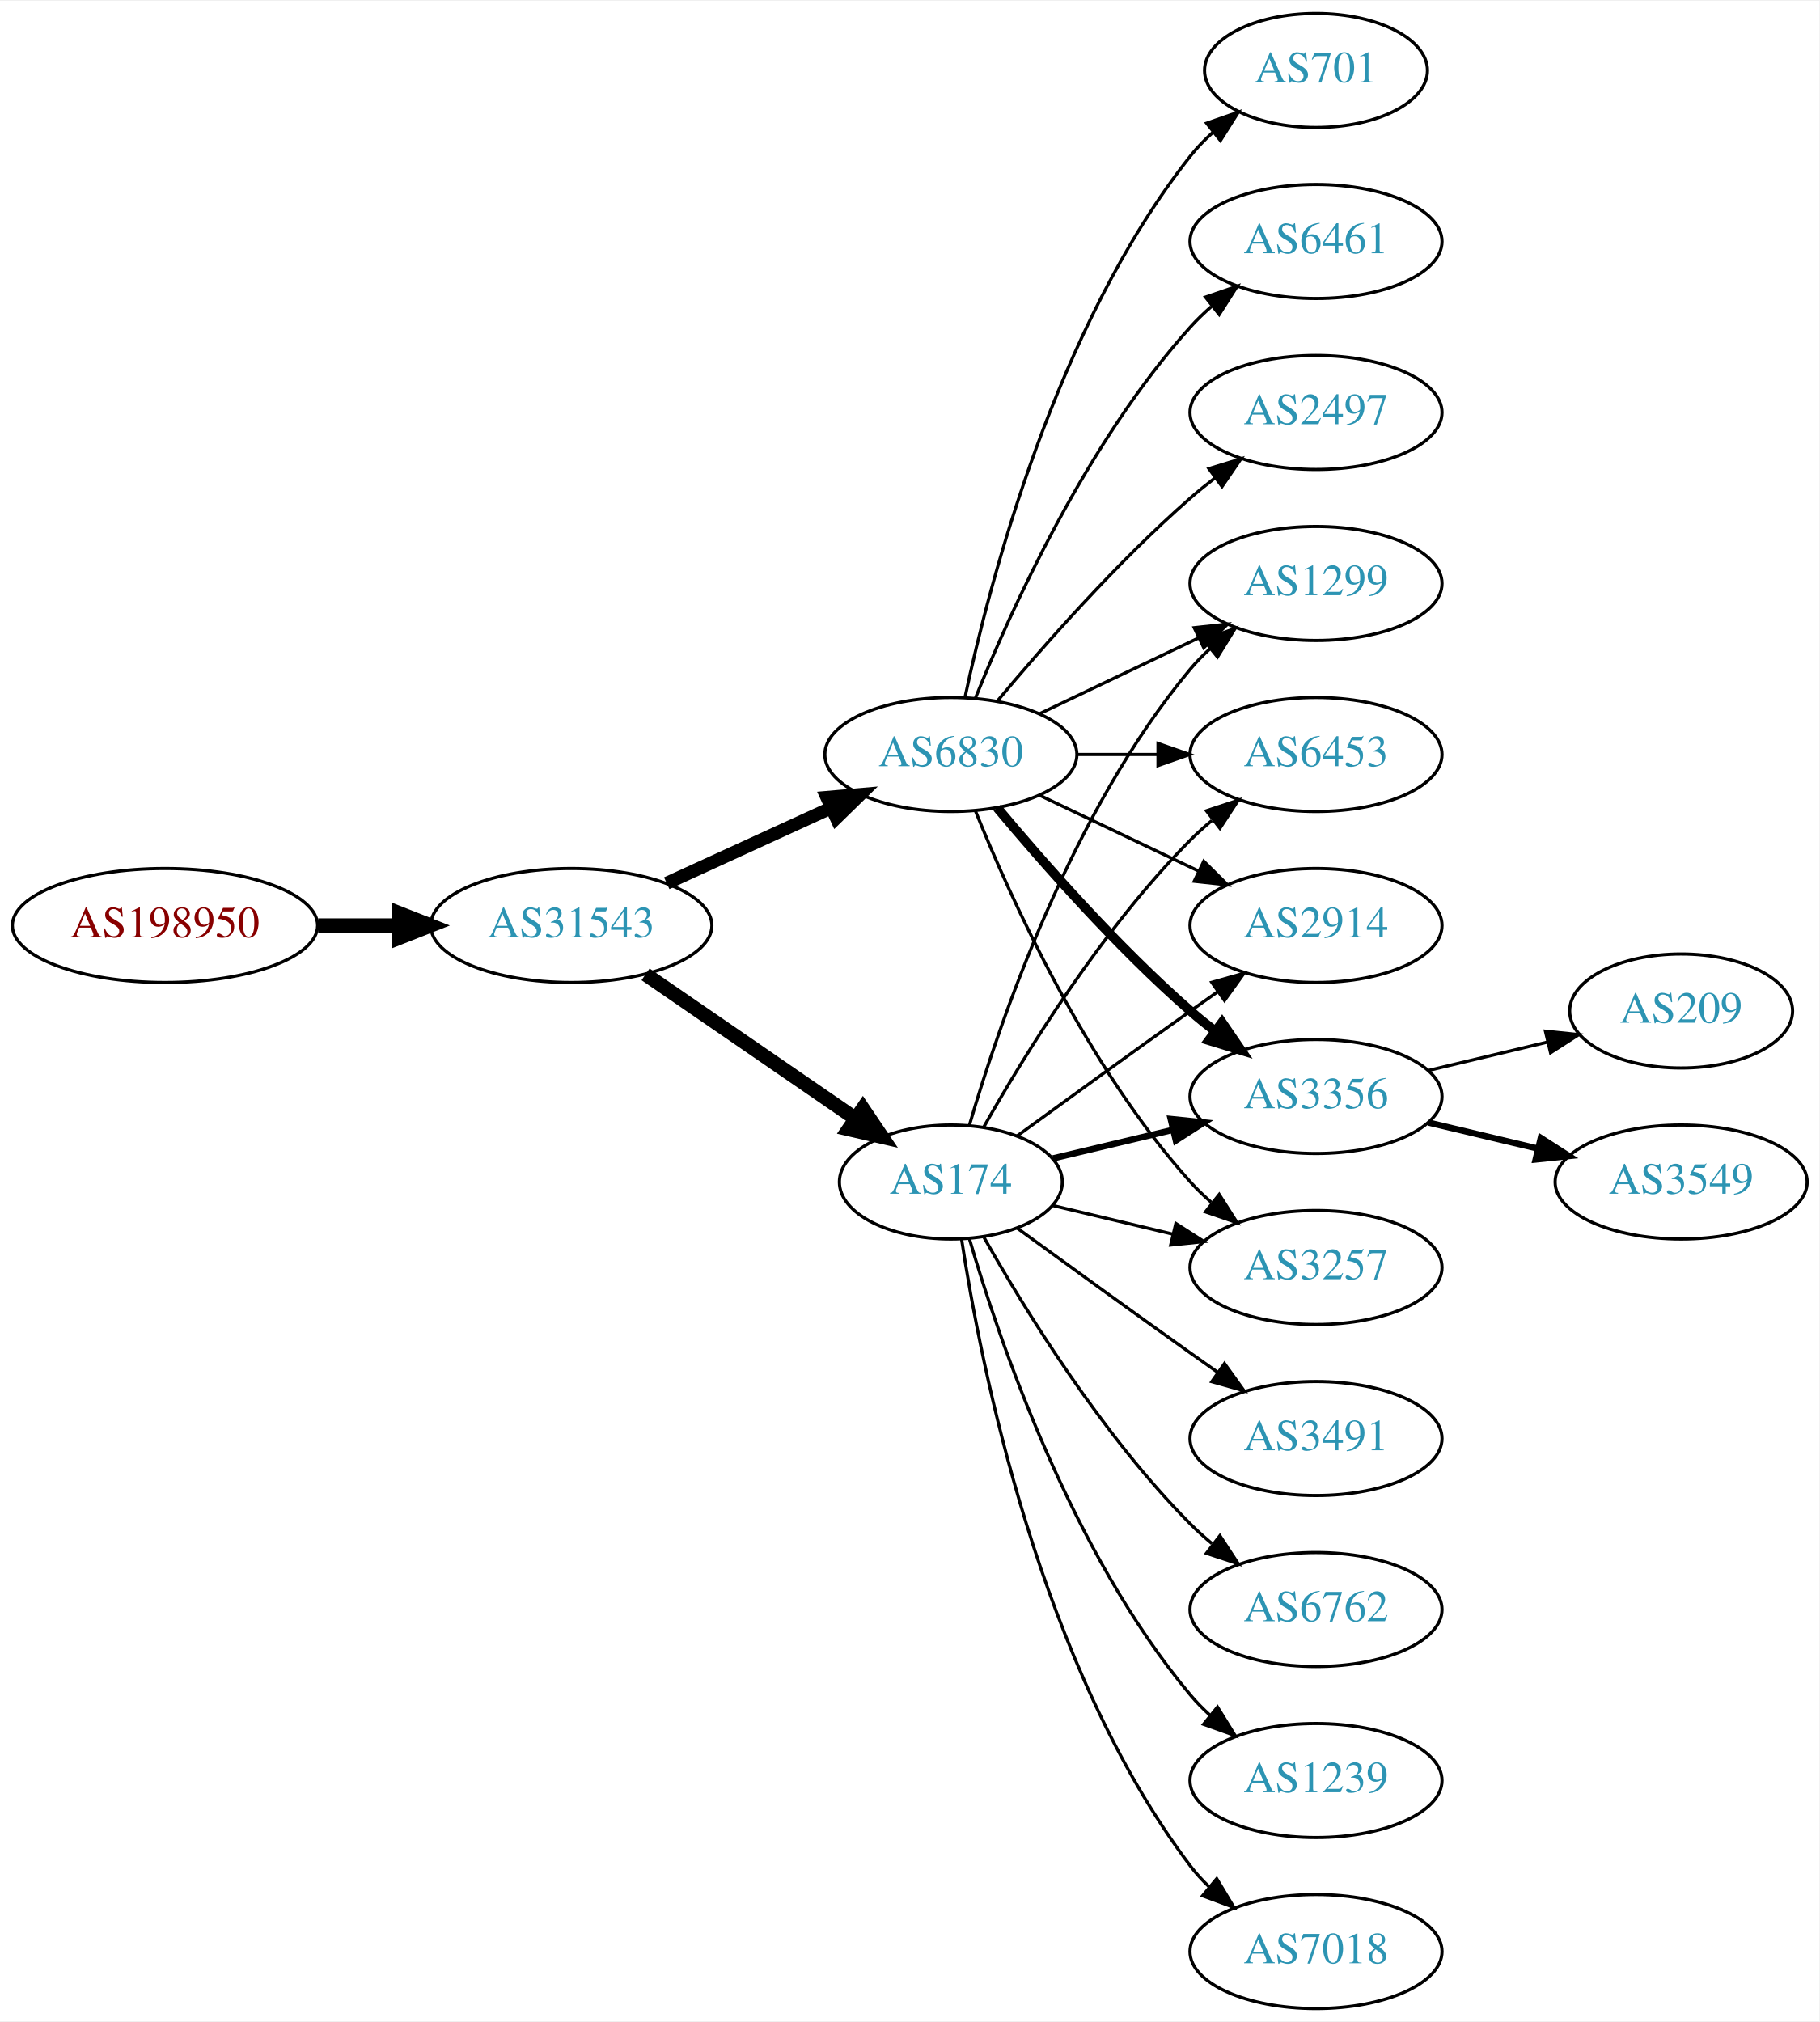
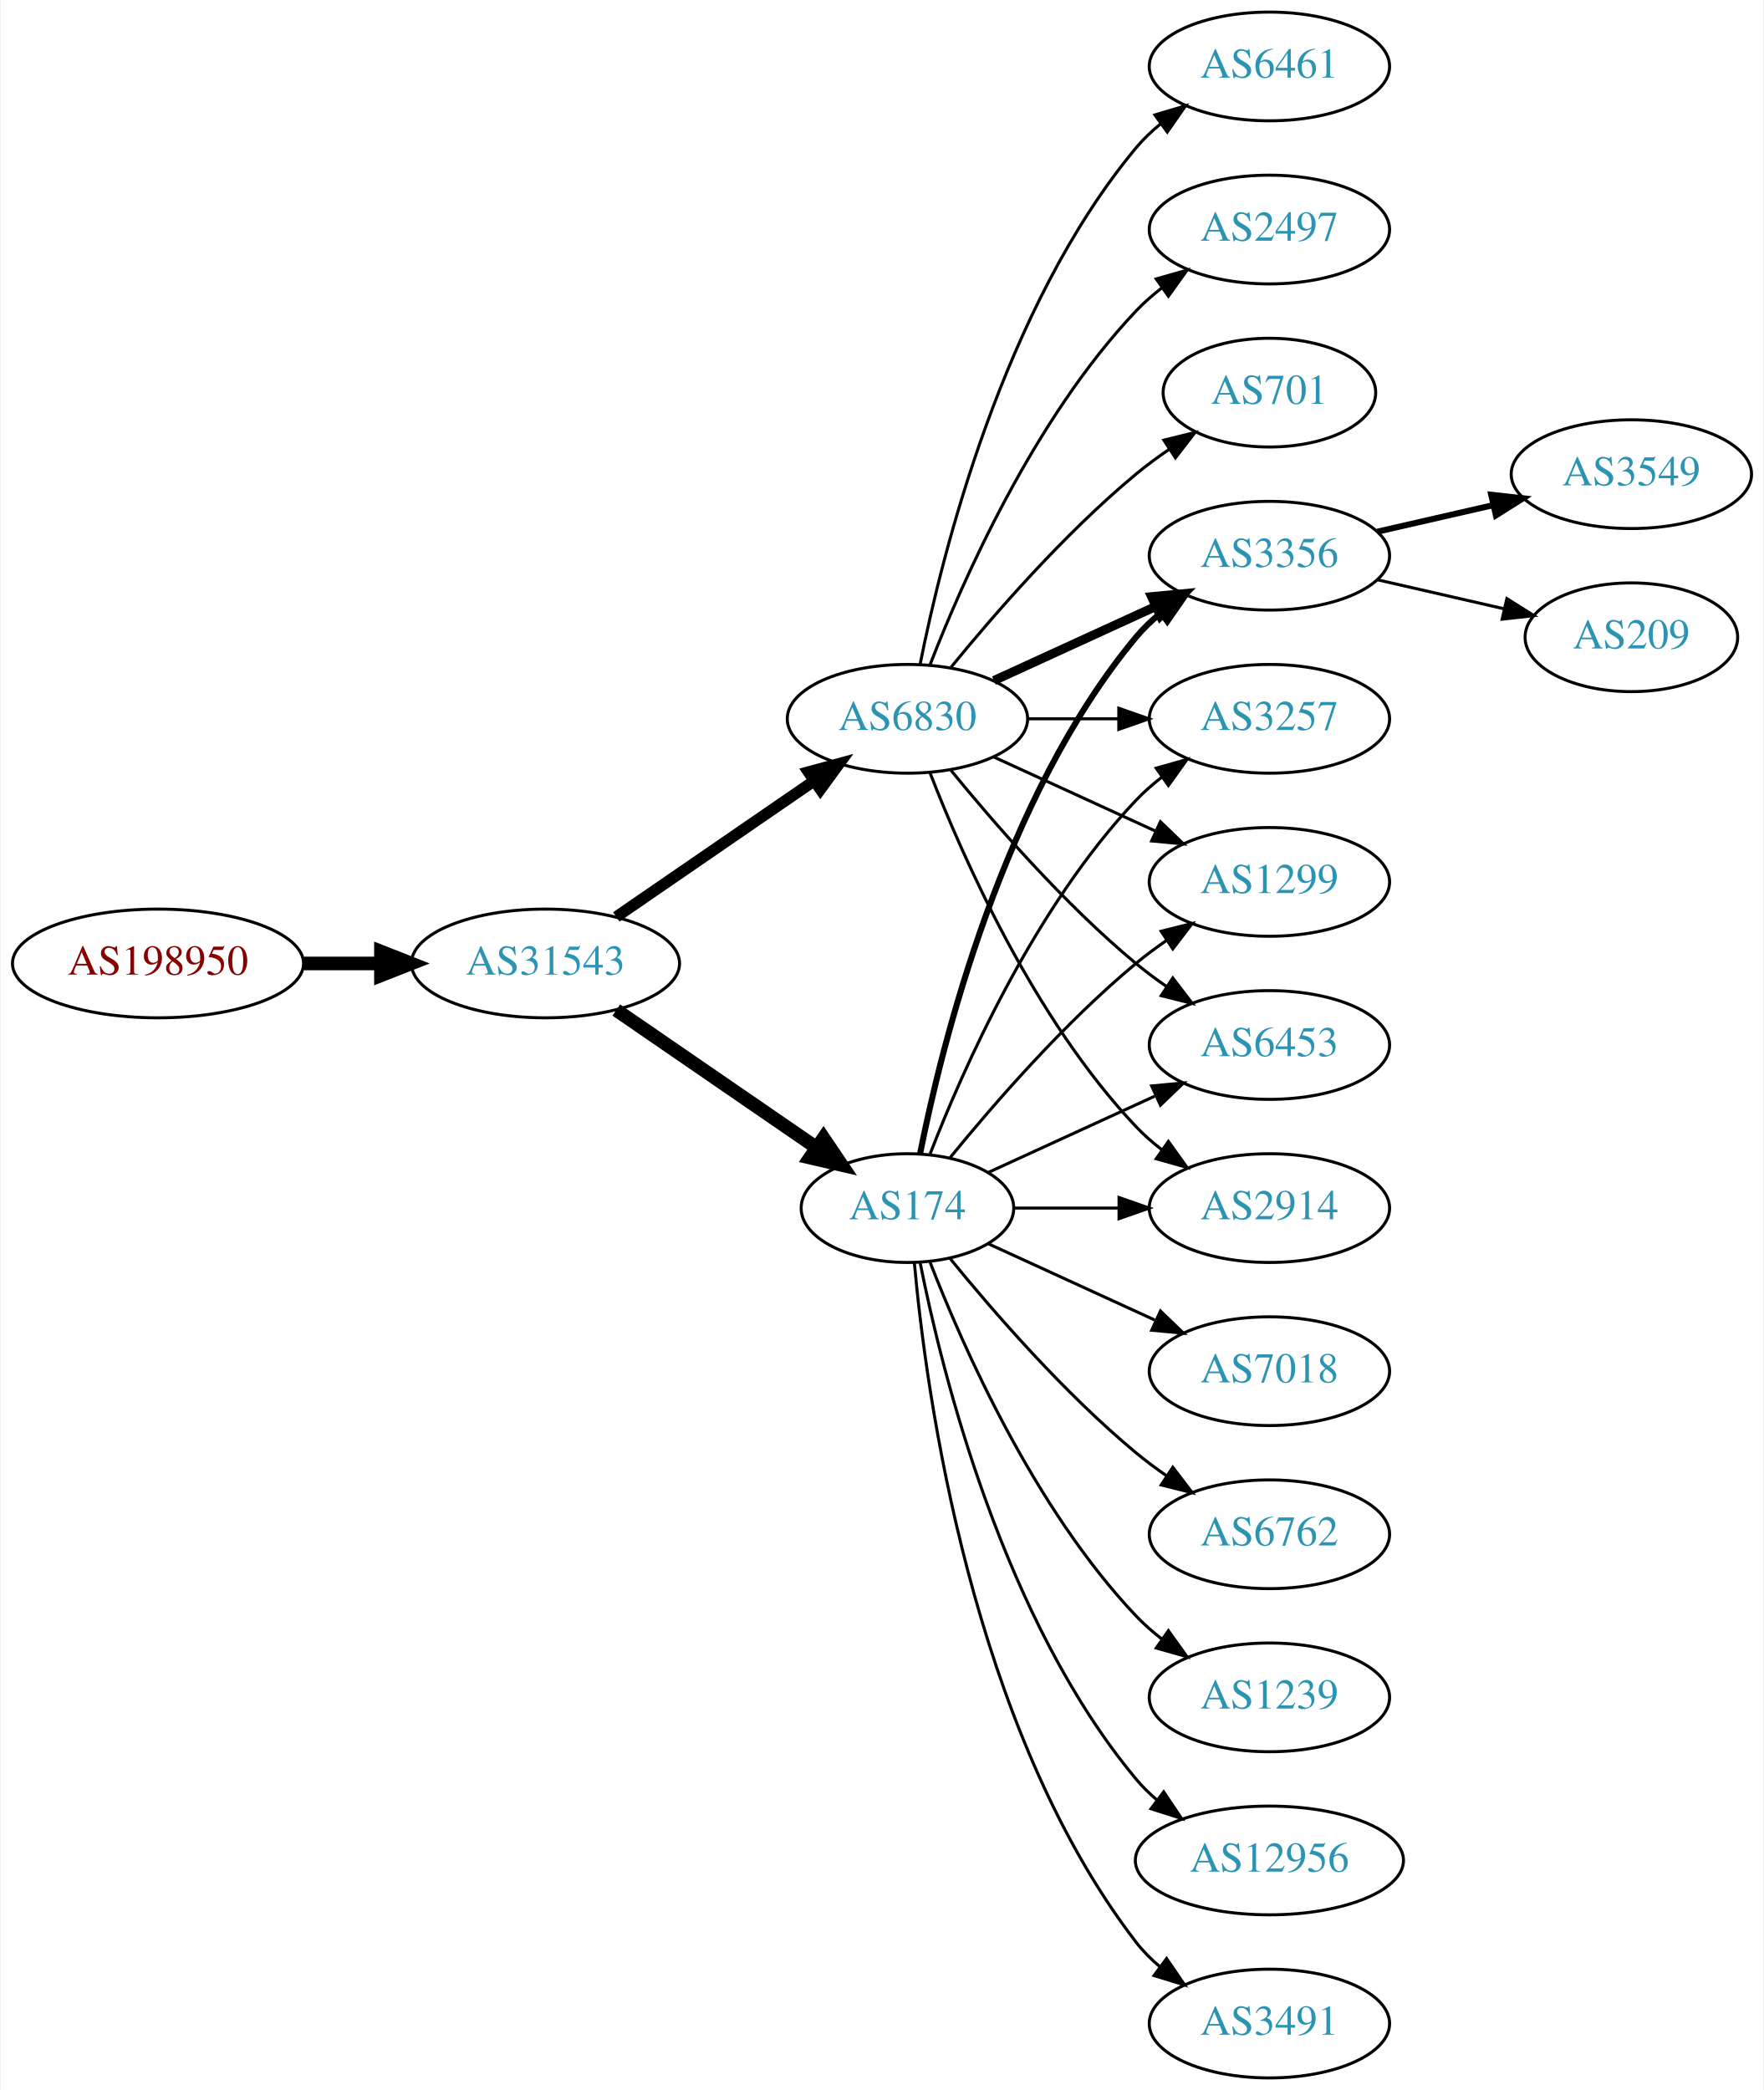
- <svg xmlns="http://www.w3.org/2000/svg" xmlns:xlink="http://www.w3.org/1999/xlink" width="574pt" height="638pt" viewBox="0.00 0.00 574.46 638.00">
-   <g id="graph0" class="graph" transform="scale(1 1) rotate(0) translate(4 634)">
-     <polygon fill="white" stroke="none" points="-4,4 -4,-634 570.463,-634 570.463,4 -4,4" />
+ <svg xmlns="http://www.w3.org/2000/svg" xmlns:xlink="http://www.w3.org/1999/xlink" width="584pt" height="692pt" viewBox="0.00 0.00 583.56 692.00">
+   <g id="graph0" class="graph" transform="scale(1 1) rotate(0) translate(4 688)">
+     <polygon fill="white" stroke="none" points="-4,4 -4,-688 579.562,-688 579.562,4 -4,4" />
    <g id="node1" class="node">
      <g id="a_node1">
        <a xlink:href="/asn/198950" xlink:title="AS198950 ~ Telenet Systems GmbH [AT]">
-           <ellipse fill="#ffffff" stroke="black" cx="48.096" cy="-342" rx="48.192" ry="18" />
-           <text text-anchor="middle" x="48.096" y="-338.3" font-family="Times,serif" font-size="14.00" fill="#880000">AS198950</text>
+           <ellipse fill="#ffffff" stroke="black" cx="48.096" cy="-369" rx="48.192" ry="18" />
+           <text text-anchor="middle" x="48.096" y="-365.3" font-family="Times,serif" font-size="14.00" fill="#880000">AS198950</text>
        </a>
      </g>
    </g>
    <g id="node2" class="node">
      <g id="a_node2">
        <a xlink:href="/asn/31543" xlink:title="AS31543 ~ myNET gmbh [AT]">
-           <ellipse fill="#ffffff" stroke="black" cx="176.388" cy="-342" rx="44.393" ry="18" />
-           <text text-anchor="middle" x="176.388" y="-338.3" font-family="Times,serif" font-size="14.00" fill="#2c94b3">AS31543</text>
+           <ellipse fill="#ffffff" stroke="black" cx="176.388" cy="-369" rx="44.393" ry="18" />
+           <text text-anchor="middle" x="176.388" y="-365.3" font-family="Times,serif" font-size="14.00" fill="#2c94b3">AS31543</text>
        </a>
      </g>
    </g>
    <g id="edge1" class="edge">
-       <path fill="none" stroke="black" stroke-width="4.5" d="M96.481,-342C104.742,-342 113.386,-342 121.799,-342" />
-       <polygon fill="black" stroke="black" stroke-width="4.5" points="121.904,-345.938 131.904,-342 121.904,-338.063 121.904,-345.938" />
+       <path fill="none" stroke="black" stroke-width="4.5" d="M96.481,-369C104.742,-369 113.386,-369 121.799,-369" />
+       <polygon fill="black" stroke="black" stroke-width="4.5" points="121.904,-372.938 131.904,-369 121.904,-365.063 121.904,-372.938" />
    </g>
    <g id="node3" class="node">
      <g id="a_node3">
        <a xlink:href="/asn/174" xlink:title="AS174 ~ Cogent Communications [US]">
-           <ellipse fill="#ffffff" stroke="black" cx="296.23" cy="-261" rx="35.194" ry="18" />
-           <text text-anchor="middle" x="296.23" y="-257.3" font-family="Times,serif" font-size="14.00" fill="#2c94b3">AS174</text>
+           <ellipse fill="#ffffff" stroke="black" cx="296.23" cy="-288" rx="35.194" ry="18" />
+           <text text-anchor="middle" x="296.23" y="-284.3" font-family="Times,serif" font-size="14.00" fill="#2c94b3">AS174</text>
        </a>
      </g>
    </g>
    <g id="edge2" class="edge">
-       <path fill="none" stroke="black" stroke-width="4.5" d="M199.83,-326.574C218.645,-313.641 245.642,-295.085 266.118,-281.01" />
-       <polygon fill="black" stroke="black" stroke-width="4.5" points="268.441,-284.192 274.451,-275.282 263.98,-277.702 268.441,-284.192" />
+       <path fill="none" stroke="black" stroke-width="4.5" d="M199.83,-353.574C218.645,-340.641 245.642,-322.085 266.118,-308.01" />
+       <polygon fill="black" stroke="black" stroke-width="4.5" points="268.441,-311.192 274.451,-302.282 263.98,-304.702 268.441,-311.192" />
    </g>
    <g id="node4" class="node">
      <g id="a_node4">
        <a xlink:href="/asn/6830" xlink:title="AS6830 ~ LGI-UPC [AT]">
-           <ellipse fill="#ffffff" stroke="black" cx="296.23" cy="-396" rx="39.794" ry="18" />
-           <text text-anchor="middle" x="296.23" y="-392.3" font-family="Times,serif" font-size="14.00" fill="#2c94b3">AS6830</text>
+           <ellipse fill="#ffffff" stroke="black" cx="296.23" cy="-450" rx="39.794" ry="18" />
+           <text text-anchor="middle" x="296.23" y="-446.3" font-family="Times,serif" font-size="14.00" fill="#2c94b3">AS6830</text>
        </a>
      </g>
    </g>
    <g id="edge3" class="edge">
-       <path fill="none" stroke="black" stroke-width="4.091" d="M206.517,-355.348C222.128,-362.502 241.526,-371.391 258.198,-379.03" />
-       <polygon fill="black" stroke="black" stroke-width="4.091" points="257.068,-382.45 267.65,-383.362 260.05,-375.942 257.068,-382.45" />
+       <path fill="none" stroke="black" stroke-width="3.75" d="M199.83,-384.426C218.412,-397.198 244.972,-415.455 265.352,-429.463" />
+       <polygon fill="black" stroke="black" stroke-width="3.75" points="263.443,-432.398 273.666,-435.178 267.408,-426.629 263.443,-432.398" />
    </g>
    <g id="node5" class="node">
      <g id="a_node5">
-         <a xlink:href="/asn/2914" xlink:title="AS2914 ~ NTT America, Inc. [US]">
-           <ellipse fill="#ffffff" stroke="black" cx="411.523" cy="-342" rx="39.794" ry="18" />
-           <text text-anchor="middle" x="411.523" y="-338.3" font-family="Times,serif" font-size="14.00" fill="#2c94b3">AS2914</text>
+         <a xlink:href="/asn/3356" xlink:title="AS3356 ~ Level 3 Parent, LLC [US]">
+           <ellipse fill="#ffffff" stroke="black" cx="416.073" cy="-504" rx="39.794" ry="18" />
+           <text text-anchor="middle" x="416.073" y="-500.3" font-family="Times,serif" font-size="14.00" fill="#2c94b3">AS3356</text>
        </a>
      </g>
    </g>
    <g id="edge4" class="edge">
-       <path fill="none" stroke="black" d="M317.126,-275.529C332.128,-286.45 353.235,-301.747 371.877,-315 374.697,-317.005 377.64,-319.085 380.588,-321.159" />
-       <polygon fill="black" stroke="black" points="378.616,-324.05 388.813,-326.926 382.634,-318.319 378.616,-324.05" />
+       <path fill="none" stroke="black" stroke-width="2" d="M300.429,-306.073C307.592,-342.141 327.867,-424.125 371.877,-477 374.281,-479.889 377.078,-482.563 380.07,-485.013" />
+       <polygon fill="black" stroke="black" stroke-width="2" points="378.159,-487.95 388.313,-490.973 382.26,-482.277 378.159,-487.95" />
    </g>
    <g id="node6" class="node">
      <g id="a_node6">
-         <a xlink:href="/asn/3491" xlink:title="AS3491 ~ PCCW Global, Inc. [US]">
-           <ellipse fill="#ffffff" stroke="black" cx="411.523" cy="-180" rx="39.794" ry="18" />
-           <text text-anchor="middle" x="411.523" y="-176.3" font-family="Times,serif" font-size="14.00" fill="#2c94b3">AS3491</text>
+         <a xlink:href="/asn/3257" xlink:title="AS3257 ~ GTT [DE]">
+           <ellipse fill="#ffffff" stroke="black" cx="416.073" cy="-450" rx="39.794" ry="18" />
+           <text text-anchor="middle" x="416.073" y="-446.3" font-family="Times,serif" font-size="14.00" fill="#2c94b3">AS3257</text>
        </a>
      </g>
    </g>
    <g id="edge5" class="edge">
-       <path fill="none" stroke="black" d="M317.126,-246.471C332.128,-235.55 353.235,-220.253 371.877,-207 374.697,-204.995 377.64,-202.915 380.588,-200.841" />
-       <polygon fill="black" stroke="black" points="382.634,-203.681 388.813,-195.074 378.616,-197.95 382.634,-203.681" />
+       <path fill="none" stroke="black" d="M303.753,-305.994C314.504,-333.728 338.161,-387.429 371.877,-423 374.462,-425.728 377.38,-428.294 380.448,-430.677" />
+       <polygon fill="black" stroke="black" points="378.602,-433.658 388.797,-436.543 382.627,-427.93 378.602,-433.658" />
    </g>
    <g id="node7" class="node">
      <g id="a_node7">
-         <a xlink:href="/asn/3356" xlink:title="AS3356 ~ Level 3 Parent, LLC [US]">
-           <ellipse fill="#ffffff" stroke="black" cx="411.523" cy="-288" rx="39.794" ry="18" />
-           <text text-anchor="middle" x="411.523" y="-284.3" font-family="Times,serif" font-size="14.00" fill="#2c94b3">AS3356</text>
+         <a xlink:href="/asn/1299" xlink:title="AS1299 ~ Telia Carrier [EU]">
+           <ellipse fill="#ffffff" stroke="black" cx="416.073" cy="-396" rx="39.794" ry="18" />
+           <text text-anchor="middle" x="416.073" y="-392.3" font-family="Times,serif" font-size="14.00" fill="#2c94b3">AS1299</text>
        </a>
      </g>
    </g>
    <g id="edge6" class="edge">
-       <path fill="none" stroke="black" stroke-width="2" d="M328.488,-268.449C340.168,-271.233 353.663,-274.449 366.293,-277.459" />
-       <polygon fill="black" stroke="black" stroke-width="2" points="365.645,-280.903 376.184,-279.816 367.268,-274.093 365.645,-280.903" />
+       <path fill="none" stroke="black" d="M310.387,-304.743C324.473,-322.039 348.031,-349.223 371.877,-369 375.093,-371.668 378.594,-374.27 382.164,-376.741" />
+       <polygon fill="black" stroke="black" points="380.242,-379.666 390.52,-382.236 384.088,-373.817 380.242,-379.666" />
    </g>
    <g id="node8" class="node">
      <g id="a_node8">
-         <a xlink:href="/asn/6762" xlink:title="AS6762 ~ TELECOM ITALIA SPARKLE S.p.A. [IT]">
-           <ellipse fill="#ffffff" stroke="black" cx="411.523" cy="-126" rx="39.794" ry="18" />
-           <text text-anchor="middle" x="411.523" y="-122.3" font-family="Times,serif" font-size="14.00" fill="#2c94b3">AS6762</text>
+         <a xlink:href="/asn/6453" xlink:title="AS6453 ~ TATA COMMUNICATIONS (AMERICA) INC [US]">
+           <ellipse fill="#ffffff" stroke="black" cx="416.073" cy="-342" rx="39.794" ry="18" />
+           <text text-anchor="middle" x="416.073" y="-338.3" font-family="Times,serif" font-size="14.00" fill="#2c94b3">AS6453</text>
        </a>
      </g>
    </g>
    <g id="edge7" class="edge">
-       <path fill="none" stroke="black" d="M306.69,-243.51C319.472,-220.904 343.904,-181.114 371.877,-153 373.987,-150.879 376.283,-148.812 378.669,-146.829" />
-       <polygon fill="black" stroke="black" points="381.184,-149.31 386.984,-140.444 376.921,-143.758 381.184,-149.31" />
+       <path fill="none" stroke="black" d="M323.091,-299.851C339.212,-307.238 360.214,-316.862 378.079,-325.048" />
+       <polygon fill="black" stroke="black" points="377.082,-328.441 387.631,-329.425 379.998,-322.077 377.082,-328.441" />
    </g>
    <g id="node9" class="node">
      <g id="a_node9">
-         <a xlink:href="/asn/3257" xlink:title="AS3257 ~ GTT [DE]">
-           <ellipse fill="#ffffff" stroke="black" cx="411.523" cy="-234" rx="39.794" ry="18" />
-           <text text-anchor="middle" x="411.523" y="-230.3" font-family="Times,serif" font-size="14.00" fill="#2c94b3">AS3257</text>
+         <a xlink:href="/asn/3491" xlink:title="AS3491 ~ PCCW Global, Inc. [US]">
+           <ellipse fill="#ffffff" stroke="black" cx="416.073" cy="-18" rx="39.794" ry="18" />
+           <text text-anchor="middle" x="416.073" y="-14.3" font-family="Times,serif" font-size="14.00" fill="#2c94b3">AS3491</text>
        </a>
      </g>
    </g>
    <g id="edge8" class="edge">
-       <path fill="none" stroke="black" d="M328.488,-253.551C340.168,-250.767 353.663,-247.551 366.293,-244.541" />
-       <polygon fill="black" stroke="black" points="367.268,-247.907 376.184,-242.184 365.645,-241.097 367.268,-247.907" />
+       <path fill="none" stroke="black" d="M298.514,-269.883C302.413,-226.668 317.429,-115.869 371.877,-45 374.166,-42.02 376.887,-39.284 379.831,-36.795" />
+       <polygon fill="black" stroke="black" points="382.025,-39.527 388.007,-30.782 377.878,-33.888 382.025,-39.527" />
    </g>
    <g id="node10" class="node">
      <g id="a_node10">
-         <a xlink:href="/asn/1239" xlink:title="AS1239 ~ Sprint [US]">
-           <ellipse fill="#ffffff" stroke="black" cx="411.523" cy="-72" rx="39.794" ry="18" />
-           <text text-anchor="middle" x="411.523" y="-68.3" font-family="Times,serif" font-size="14.00" fill="#2c94b3">AS1239</text>
+         <a xlink:href="/asn/2914" xlink:title="AS2914 ~ NTT America, Inc. [US]">
+           <ellipse fill="#ffffff" stroke="black" cx="416.073" cy="-288" rx="39.794" ry="18" />
+           <text text-anchor="middle" x="416.073" y="-284.3" font-family="Times,serif" font-size="14.00" fill="#2c94b3">AS2914</text>
        </a>
      </g>
    </g>
    <g id="edge9" class="edge">
-       <path fill="none" stroke="black" d="M302.104,-242.998C311.418,-211.156 334.235,-144.019 371.877,-99 373.747,-96.763 375.845,-94.626 378.072,-92.604" />
-       <polygon fill="black" stroke="black" points="380.418,-95.207 385.99,-86.196 376.015,-89.766 380.418,-95.207" />
+       <path fill="none" stroke="black" d="M331.632,-288C342.456,-288 354.623,-288 366.25,-288" />
+       <polygon fill="black" stroke="black" points="366.281,-291.5 376.281,-288 366.281,-284.5 366.281,-291.5" />
    </g>
    <g id="node11" class="node">
      <g id="a_node11">
-         <a xlink:href="/asn/1299" xlink:title="AS1299 ~ Telia Carrier [EU]">
-           <ellipse fill="#ffffff" stroke="black" cx="411.523" cy="-450" rx="39.794" ry="18" />
-           <text text-anchor="middle" x="411.523" y="-446.3" font-family="Times,serif" font-size="14.00" fill="#2c94b3">AS1299</text>
+         <a xlink:href="/asn/7018" xlink:title="AS7018 ~ AT&amp;T Services, Inc. [US]">
+           <ellipse fill="#ffffff" stroke="black" cx="416.073" cy="-234" rx="39.794" ry="18" />
+           <text text-anchor="middle" x="416.073" y="-230.3" font-family="Times,serif" font-size="14.00" fill="#2c94b3">AS7018</text>
        </a>
      </g>
    </g>
    <g id="edge10" class="edge">
-       <path fill="none" stroke="black" d="M302.104,-279.002C311.418,-310.844 334.235,-377.981 371.877,-423 373.747,-425.237 375.845,-427.374 378.072,-429.396" />
-       <polygon fill="black" stroke="black" points="376.015,-432.234 385.99,-435.804 380.418,-426.793 376.015,-432.234" />
+       <path fill="none" stroke="black" d="M323.091,-276.149C339.212,-268.762 360.214,-259.138 378.079,-250.952" />
+       <polygon fill="black" stroke="black" points="379.998,-253.923 387.631,-246.575 377.082,-247.559 379.998,-253.923" />
    </g>
    <g id="node12" class="node">
      <g id="a_node12">
-         <a xlink:href="/asn/7018" xlink:title="AS7018 ~ AT&amp;T Services, Inc. [US]">
-           <ellipse fill="#ffffff" stroke="black" cx="411.523" cy="-18" rx="39.794" ry="18" />
-           <text text-anchor="middle" x="411.523" y="-14.3" font-family="Times,serif" font-size="14.00" fill="#2c94b3">AS7018</text>
+         <a xlink:href="/asn/6762" xlink:title="AS6762 ~ TELECOM ITALIA SPARKLE S.p.A. [IT]">
+           <ellipse fill="#ffffff" stroke="black" cx="416.073" cy="-180" rx="39.794" ry="18" />
+           <text text-anchor="middle" x="416.073" y="-176.3" font-family="Times,serif" font-size="14.00" fill="#2c94b3">AS6762</text>
        </a>
      </g>
    </g>
    <g id="edge11" class="edge">
-       <path fill="none" stroke="black" d="M299.607,-243.014C305.58,-203.578 324.291,-108.005 371.877,-45 373.634,-42.673 375.651,-40.471 377.82,-38.404" />
-       <polygon fill="black" stroke="black" points="380.179,-40.995 385.633,-31.912 375.705,-35.611 380.179,-40.995" />
+       <path fill="none" stroke="black" d="M310.387,-271.257C324.473,-253.961 348.031,-226.777 371.877,-207 375.093,-204.332 378.594,-201.73 382.164,-199.259" />
+       <polygon fill="black" stroke="black" points="384.088,-202.183 390.52,-193.764 380.242,-196.334 384.088,-202.183" />
    </g>
    <g id="node13" class="node">
      <g id="a_node13">
-         <a xlink:href="/asn/6453" xlink:title="AS6453 ~ TATA COMMUNICATIONS (AMERICA) INC [US]">
-           <ellipse fill="#ffffff" stroke="black" cx="411.523" cy="-396" rx="39.794" ry="18" />
-           <text text-anchor="middle" x="411.523" y="-392.3" font-family="Times,serif" font-size="14.00" fill="#2c94b3">AS6453</text>
+         <a xlink:href="/asn/1239" xlink:title="AS1239 ~ Sprint [US]">
+           <ellipse fill="#ffffff" stroke="black" cx="416.073" cy="-126" rx="39.794" ry="18" />
+           <text text-anchor="middle" x="416.073" y="-122.3" font-family="Times,serif" font-size="14.00" fill="#2c94b3">AS1239</text>
        </a>
      </g>
    </g>
    <g id="edge12" class="edge">
-       <path fill="none" stroke="black" d="M306.69,-278.49C319.472,-301.096 343.904,-340.886 371.877,-369 373.987,-371.121 376.283,-373.188 378.669,-375.171" />
-       <polygon fill="black" stroke="black" points="376.921,-378.242 386.984,-381.556 381.184,-372.69 376.921,-378.242" />
-     </g>
-     <g id="edge20" class="edge">
-       <path fill="none" stroke="black" d="M324.367,-383.066C339.361,-375.919 358.182,-366.948 374.405,-359.215" />
-       <polygon fill="black" stroke="black" points="376.087,-362.291 383.608,-354.829 373.075,-355.972 376.087,-362.291" />
-     </g>
-     <g id="edge14" class="edge">
-       <path fill="none" stroke="black" stroke-width="3" d="M310.86,-379.183C325.143,-362.071 348.689,-335.255 371.877,-315 374.342,-312.846 376.981,-310.706 379.678,-308.628" />
-       <polygon fill="black" stroke="black" stroke-width="3" points="381.851,-311.375 387.832,-302.63 377.703,-305.736 381.851,-311.375" />
-     </g>
-     <g id="edge13" class="edge">
-       <path fill="none" stroke="black" d="M303.978,-378.213C315.029,-350.757 339.082,-297.422 371.877,-261 373.879,-258.776 376.098,-256.637 378.43,-254.603" />
-       <polygon fill="black" stroke="black" points="380.961,-257.065 386.649,-248.127 376.628,-251.567 380.961,-257.065" />
-     </g>
-     <g id="edge15" class="edge">
-       <path fill="none" stroke="black" d="M324.367,-408.934C339.361,-416.081 358.182,-425.052 374.405,-432.785" />
-       <polygon fill="black" stroke="black" points="373.075,-436.028 383.608,-437.171 376.087,-429.709 373.075,-436.028" />
-     </g>
-     <g id="edge16" class="edge">
-       <path fill="none" stroke="black" d="M335.902,-396C344.105,-396 352.869,-396 361.401,-396" />
-       <polygon fill="black" stroke="black" points="361.641,-399.5 371.641,-396 361.641,-392.5 361.641,-399.5" />
+       <path fill="none" stroke="black" d="M303.753,-270.006C314.504,-242.272 338.161,-188.571 371.877,-153 374.462,-150.272 377.38,-147.706 380.448,-145.323" />
+       <polygon fill="black" stroke="black" points="382.627,-148.07 388.797,-139.457 378.602,-142.342 382.627,-148.07" />
    </g>
    <g id="node14" class="node">
      <g id="a_node14">
-         <a xlink:href="/asn/701" xlink:title="AS701 ~ UUNET [US]">
-           <ellipse fill="#ffffff" stroke="black" cx="411.523" cy="-612" rx="35.194" ry="18" />
-           <text text-anchor="middle" x="411.523" y="-608.3" font-family="Times,serif" font-size="14.00" fill="#2c94b3">AS701</text>
-         </a>
-       </g>
-     </g>
-     <g id="edge17" class="edge">
-       <path fill="none" stroke="black" d="M300.72,-414.16C308.351,-450.03 329.343,-531.155 371.877,-585 373.957,-587.633 376.362,-590.116 378.934,-592.428" />
-       <polygon fill="black" stroke="black" points="376.991,-595.354 386.998,-598.835 381.346,-589.873 376.991,-595.354" />
+         <a xlink:href="/asn/12956" xlink:title="AS12956 ~ TELXIUS [ES]">
+           <ellipse fill="#ffffff" stroke="black" cx="416.073" cy="-72" rx="44.393" ry="18" />
+           <text text-anchor="middle" x="416.073" y="-68.3" font-family="Times,serif" font-size="14.00" fill="#2c94b3">AS12956</text>
+         </a>
+       </g>
+     </g>
+     <g id="edge13" class="edge">
+       <path fill="none" stroke="black" d="M300.429,-269.927C307.592,-233.859 327.867,-151.875 371.877,-99 373.97,-96.485 376.36,-94.133 378.919,-91.949" />
+       <polygon fill="black" stroke="black" points="381.069,-94.711 386.966,-85.909 376.867,-89.113 381.069,-94.711" />
+     </g>
+     <g id="edge14" class="edge">
+       <path fill="none" stroke="black" stroke-width="3" d="M324.859,-462.661C340.816,-469.973 361.087,-479.261 378.369,-487.181" />
+       <polygon fill="black" stroke="black" stroke-width="3" points="377.068,-490.435 387.617,-491.419 379.984,-484.071 377.068,-490.435" />
+     </g>
+     <g id="edge20" class="edge">
+       <path fill="none" stroke="black" d="M336.143,-450C345.696,-450 356.046,-450 366.008,-450" />
+       <polygon fill="black" stroke="black" points="366.201,-453.5 376.201,-450 366.201,-446.5 366.201,-453.5" />
+     </g>
+     <g id="edge21" class="edge">
+       <path fill="none" stroke="black" d="M324.859,-437.339C340.816,-430.027 361.087,-420.739 378.369,-412.819" />
+       <polygon fill="black" stroke="black" points="379.984,-415.929 387.617,-408.581 377.068,-409.565 379.984,-415.929" />
+     </g>
+     <g id="edge16" class="edge">
+       <path fill="none" stroke="black" d="M310.649,-432.935C324.764,-415.625 348.178,-388.655 371.877,-369 375.093,-366.332 378.594,-363.73 382.164,-361.259" />
+       <polygon fill="black" stroke="black" points="384.088,-364.183 390.52,-355.764 380.242,-358.334 384.088,-364.183" />
+     </g>
+     <g id="edge15" class="edge">
+       <path fill="none" stroke="black" d="M303.753,-432.006C314.504,-404.272 338.161,-350.571 371.877,-315 374.462,-312.272 377.38,-309.706 380.448,-307.323" />
+       <polygon fill="black" stroke="black" points="382.627,-310.07 388.797,-301.457 378.602,-304.342 382.627,-310.07" />
    </g>
    <g id="node15" class="node">
      <g id="a_node15">
        <a xlink:href="/asn/6461" xlink:title="AS6461 ~ Zayo Bandwidth [US]">
-           <ellipse fill="#ffffff" stroke="black" cx="411.523" cy="-558" rx="39.794" ry="18" />
-           <text text-anchor="middle" x="411.523" y="-554.3" font-family="Times,serif" font-size="14.00" fill="#2c94b3">AS6461</text>
-         </a>
-       </g>
-     </g>
-     <g id="edge18" class="edge">
-       <path fill="none" stroke="black" d="M303.978,-413.787C315.029,-441.243 339.082,-494.578 371.877,-531 373.879,-533.224 376.098,-535.363 378.43,-537.397" />
-       <polygon fill="black" stroke="black" points="376.628,-540.433 386.649,-543.873 380.961,-534.935 376.628,-540.433" />
+           <ellipse fill="#ffffff" stroke="black" cx="416.073" cy="-666" rx="39.794" ry="18" />
+           <text text-anchor="middle" x="416.073" y="-662.3" font-family="Times,serif" font-size="14.00" fill="#2c94b3">AS6461</text>
+         </a>
+       </g>
+     </g>
+     <g id="edge17" class="edge">
+       <path fill="none" stroke="black" d="M300.429,-468.073C307.592,-504.141 327.867,-586.125 371.877,-639 374.281,-641.889 377.078,-644.563 380.07,-647.013" />
+       <polygon fill="black" stroke="black" points="378.159,-649.95 388.313,-652.973 382.26,-644.277 378.159,-649.95" />
    </g>
    <g id="node16" class="node">
      <g id="a_node16">
        <a xlink:href="/asn/2497" xlink:title="AS2497 ~ Internet Initiative Japan Inc. [JP]">
-           <ellipse fill="#ffffff" stroke="black" cx="411.523" cy="-504" rx="39.794" ry="18" />
-           <text text-anchor="middle" x="411.523" y="-500.3" font-family="Times,serif" font-size="14.00" fill="#2c94b3">AS2497</text>
-         </a>
-       </g>
-     </g>
-     <g id="edge19" class="edge">
-       <path fill="none" stroke="black" d="M310.86,-412.817C325.143,-429.929 348.689,-456.745 371.877,-477 374.342,-479.154 376.981,-481.294 379.678,-483.372" />
-       <polygon fill="black" stroke="black" points="377.703,-486.264 387.832,-489.37 381.851,-480.625 377.703,-486.264" />
+           <ellipse fill="#ffffff" stroke="black" cx="416.073" cy="-612" rx="39.794" ry="18" />
+           <text text-anchor="middle" x="416.073" y="-608.3" font-family="Times,serif" font-size="14.00" fill="#2c94b3">AS2497</text>
+         </a>
+       </g>
+     </g>
+     <g id="edge18" class="edge">
+       <path fill="none" stroke="black" d="M303.753,-467.994C314.504,-495.728 338.161,-549.429 371.877,-585 374.462,-587.728 377.38,-590.294 380.448,-592.677" />
+       <polygon fill="black" stroke="black" points="378.602,-595.658 388.797,-598.543 382.627,-589.93 378.602,-595.658" />
    </g>
    <g id="node17" class="node">
      <g id="a_node17">
-         <a xlink:href="/asn/209" xlink:title="AS209 ~ CenturyLink Communications, LLC [US]">
-           <ellipse fill="#ffffff" stroke="black" cx="526.816" cy="-315" rx="35.194" ry="18" />
-           <text text-anchor="middle" x="526.816" y="-311.3" font-family="Times,serif" font-size="14.00" fill="#2c94b3">AS209</text>
-         </a>
-       </g>
-     </g>
-     <g id="edge21" class="edge">
-       <path fill="none" stroke="black" d="M447.13,-296.248C458.925,-299.058 472.229,-302.229 484.497,-305.153" />
-       <polygon fill="black" stroke="black" points="483.963,-308.624 494.502,-307.537 485.586,-301.814 483.963,-308.624" />
+         <a xlink:href="/asn/701" xlink:title="AS701 ~ UUNET [US]">
+           <ellipse fill="#ffffff" stroke="black" cx="416.073" cy="-558" rx="35.194" ry="18" />
+           <text text-anchor="middle" x="416.073" y="-554.3" font-family="Times,serif" font-size="14.00" fill="#2c94b3">AS701</text>
+         </a>
+       </g>
+     </g>
+     <g id="edge19" class="edge">
+       <path fill="none" stroke="black" d="M310.649,-467.065C324.764,-484.375 348.178,-511.345 371.877,-531 375.34,-533.872 379.132,-536.669 382.987,-539.308" />
+       <polygon fill="black" stroke="black" points="381.129,-542.275 391.419,-544.797 384.948,-536.408 381.129,-542.275" />
    </g>
    <g id="node18" class="node">
      <g id="a_node18">
        <a xlink:href="/asn/3549" xlink:title="AS3549 ~ Level 3 Parent, LLC [US]">
-           <ellipse fill="#ffffff" stroke="black" cx="526.816" cy="-261" rx="39.794" ry="18" />
-           <text text-anchor="middle" x="526.816" y="-257.3" font-family="Times,serif" font-size="14.00" fill="#2c94b3">AS3549</text>
+           <ellipse fill="#ffffff" stroke="black" cx="535.915" cy="-531" rx="39.794" ry="18" />
+           <text text-anchor="middle" x="535.915" y="-527.3" font-family="Times,serif" font-size="14.00" fill="#2c94b3">AS3549</text>
        </a>
      </g>
    </g>
    <g id="edge22" class="edge">
-       <path fill="none" stroke="black" stroke-width="2" d="M447.13,-279.752C458.002,-277.162 470.156,-274.265 481.598,-271.538" />
-       <polygon fill="black" stroke="black" stroke-width="2" points="482.505,-274.92 491.421,-269.197 480.882,-268.111 482.505,-274.92" />
+       <path fill="none" stroke="black" stroke-width="2" d="M451.792,-511.955C463.792,-514.704 477.413,-517.825 490.105,-520.733" />
+       <polygon fill="black" stroke="black" stroke-width="2" points="489.508,-524.187 500.037,-523.009 491.071,-517.364 489.508,-524.187" />
+     </g>
+     <g id="node19" class="node">
+       <g id="a_node19">
+         <a xlink:href="/asn/209" xlink:title="AS209 ~ CenturyLink Communications, LLC [US]">
+           <ellipse fill="#ffffff" stroke="black" cx="535.915" cy="-477" rx="35.194" ry="18" />
+           <text text-anchor="middle" x="535.915" y="-473.3" font-family="Times,serif" font-size="14.00" fill="#2c94b3">AS209</text>
+         </a>
+       </g>
+     </g>
+     <g id="edge23" class="edge">
+       <path fill="none" stroke="black" d="M451.792,-496.045C464.884,-493.045 479.907,-489.604 493.547,-486.478" />
+       <polygon fill="black" stroke="black" points="494.689,-489.807 503.655,-484.162 493.126,-482.984 494.689,-489.807" />
    </g>
  </g>
</svg>
